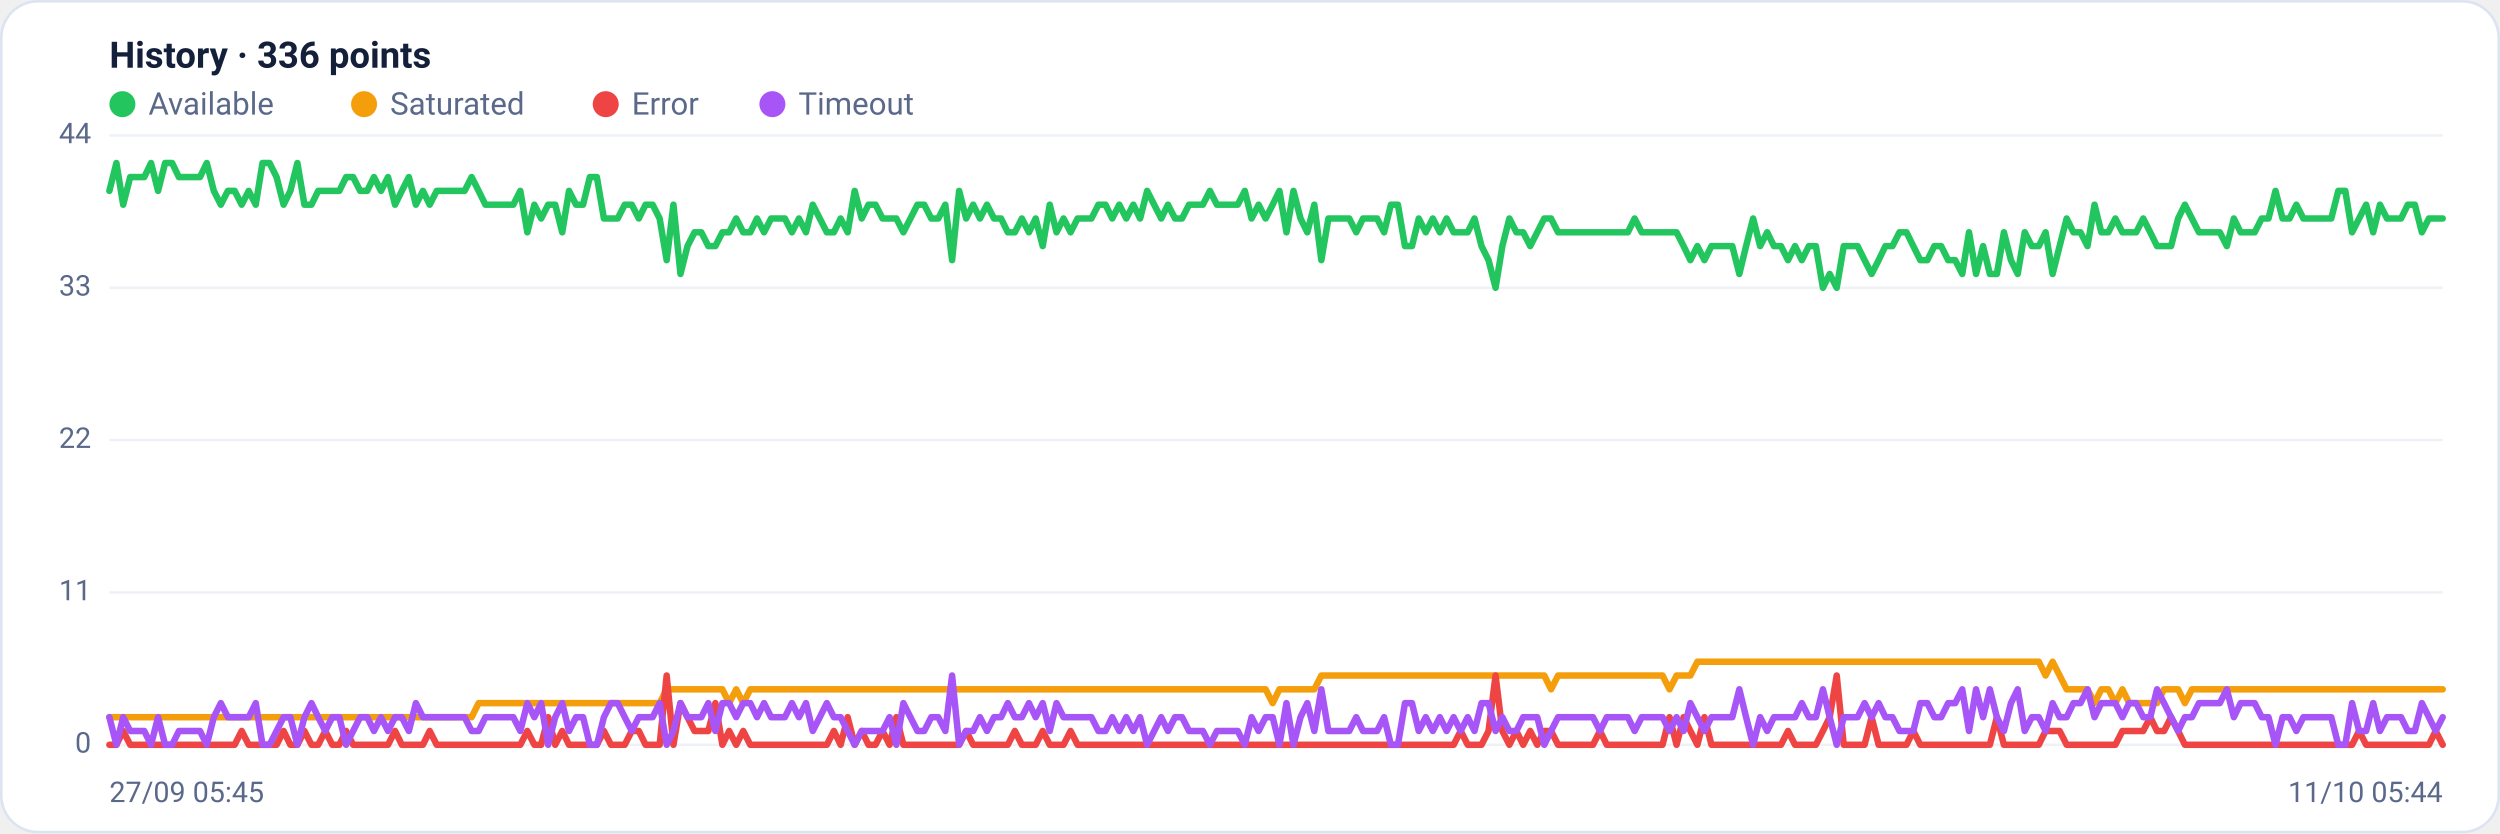
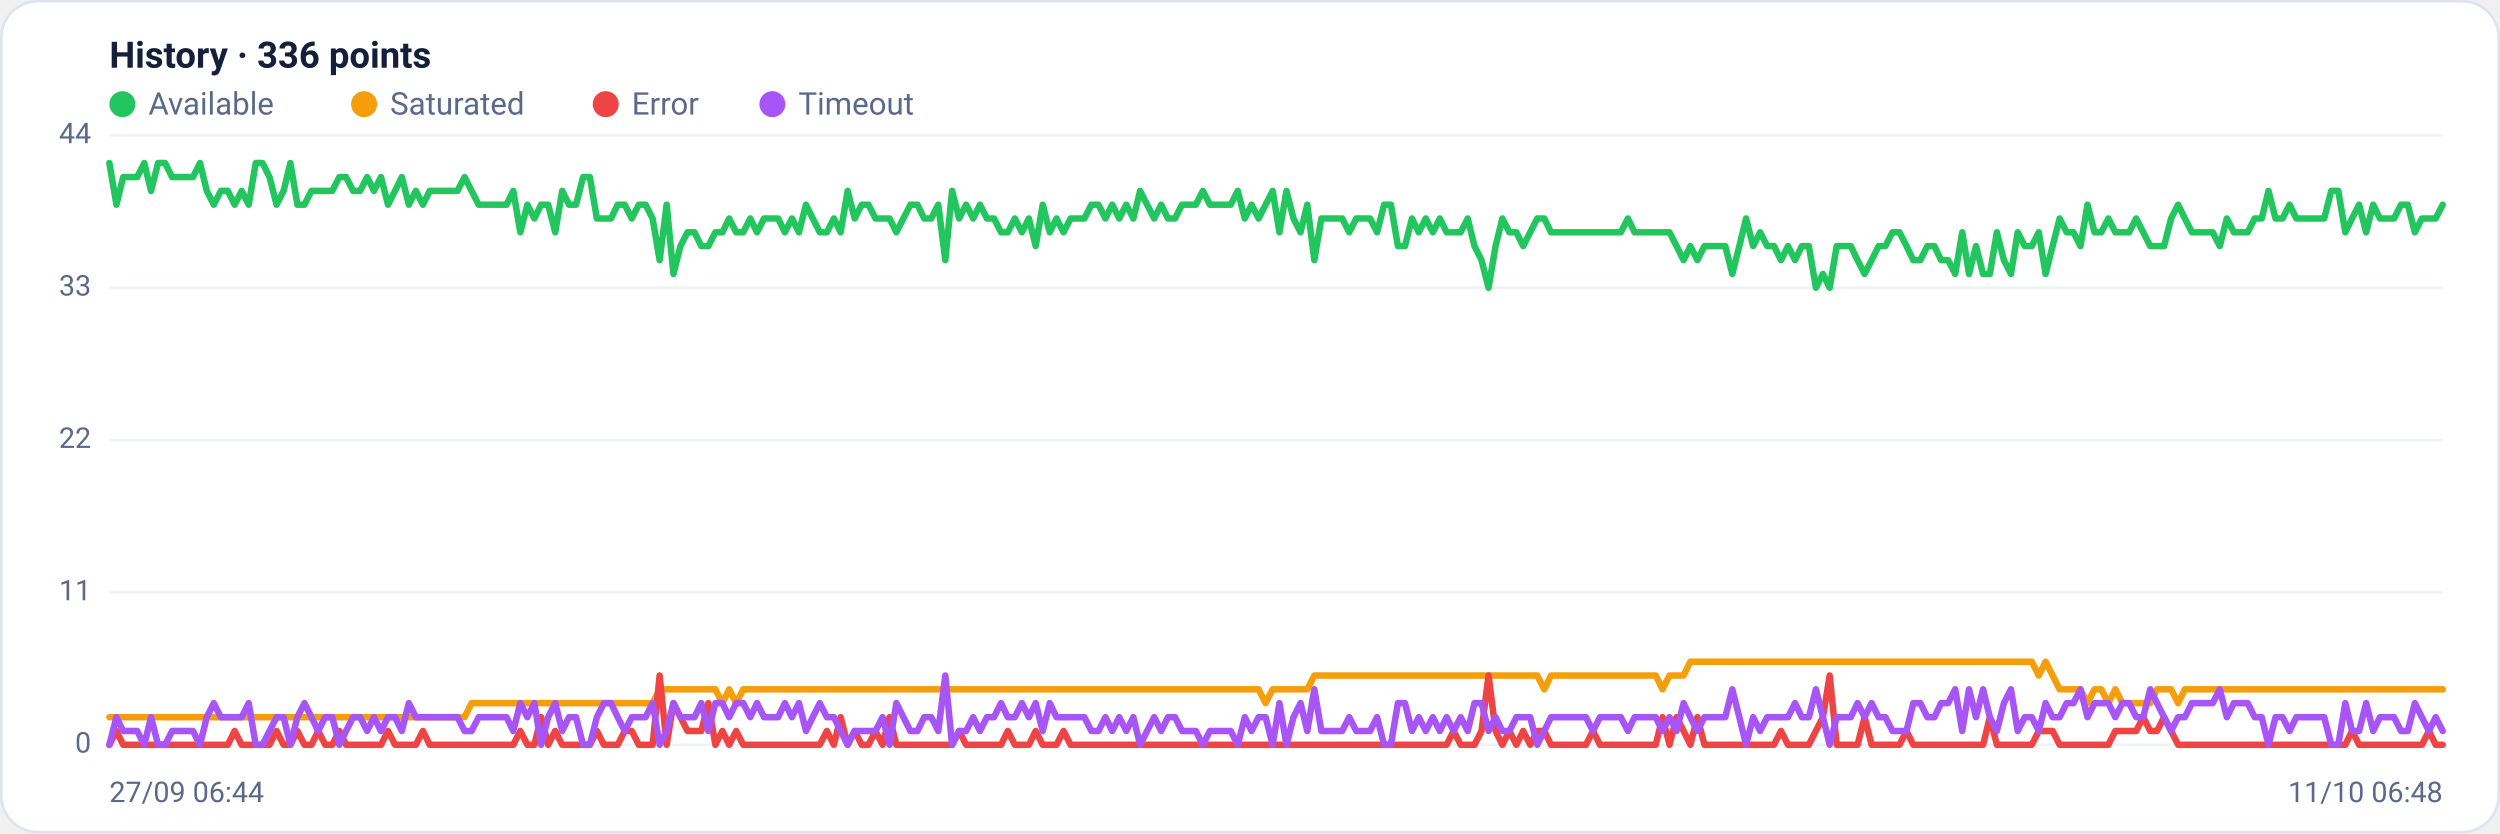
<svg xmlns="http://www.w3.org/2000/svg" viewBox="0 0 960 320" width="960" height="320" font-family="Segoe UI, system-ui, -apple-system, Roboto, Helvetica, Arial, sans-serif" role="img" aria-label="Availability history per region">
  <rect x="0.5" y="0.5" width="959" height="319" rx="14" fill="#ffffff" stroke="#dce3f1" />
  <text x="42" y="26" font-size="14" font-weight="600" fill="#14203a">History · 336 points</text>
  <circle cx="47" cy="40" r="5" fill="#22c55e" />
  <text x="57" y="44" font-size="12" fill="#5a688a">Available</text>
  <circle cx="139.8" cy="40" r="5" fill="#f59e0b" />
  <text x="149.8" y="44" font-size="12" fill="#5a688a">Saturated</text>
  <circle cx="232.6" cy="40" r="5" fill="#ef4444" />
  <text x="242.6" y="44" font-size="12" fill="#5a688a">Error</text>
  <circle cx="296.6" cy="40" r="5" fill="#a855f7" />
  <text x="306.6" y="44" font-size="12" fill="#5a688a">Timeout</text>
  <line x1="42" y1="286.0" x2="938" y2="286.0" stroke="#eef2f7" stroke-width="1" />
  <text x="35" y="289.0" text-anchor="end" font-size="11" fill="#5a688a">0</text>
  <line x1="42" y1="227.5" x2="938" y2="227.5" stroke="#eef2f7" stroke-width="1" />
  <text x="35" y="230.5" text-anchor="end" font-size="11" fill="#5a688a">11</text>
  <line x1="42" y1="169.0" x2="938" y2="169.0" stroke="#eef2f7" stroke-width="1" />
  <text x="35" y="172.0" text-anchor="end" font-size="11" fill="#5a688a">22</text>
  <line x1="42" y1="110.5" x2="938" y2="110.5" stroke="#eef2f7" stroke-width="1" />
  <text x="35" y="113.5" text-anchor="end" font-size="11" fill="#5a688a">33</text>
  <line x1="42" y1="52.0" x2="938" y2="52.0" stroke="#eef2f7" stroke-width="1" />
  <text x="35" y="55.0" text-anchor="end" font-size="11" fill="#5a688a">44</text>
-   <polyline fill="none" stroke="#22c55e" stroke-width="2.5" stroke-linejoin="round" stroke-linecap="round" points="42.0,73.3 44.7,62.6 47.3,78.6 50.0,68.0 52.7,68.0 55.4,68.0 58.0,62.6 60.7,73.3 63.4,62.6 66.1,62.6 68.7,68.0 71.4,68.0 74.1,68.0 76.8,68.0 79.4,62.6 82.1,73.3 84.8,78.6 87.5,73.3 90.1,73.3 92.8,78.6 95.5,73.3 98.2,78.6 100.8,62.6 103.5,62.6 106.2,68.0 108.9,78.6 111.5,73.3 114.2,62.6 116.9,78.6 119.6,78.6 122.2,73.3 124.9,73.3 127.6,73.3 130.3,73.3 132.9,68.0 135.6,68.0 138.3,73.3 141.0,73.3 143.6,68.0 146.3,73.3 149.0,68.0 151.7,78.6 154.3,73.3 157.0,68.0 159.7,78.6 162.4,73.3 165.0,78.6 167.7,73.3 170.4,73.3 173.1,73.3 175.7,73.3 178.4,73.3 181.1,68.0 183.8,73.3 186.4,78.6 189.1,78.6 191.8,78.6 194.5,78.6 197.1,78.6 199.8,73.3 202.5,89.2 205.2,78.6 207.8,83.9 210.5,78.6 213.2,78.6 215.9,89.2 218.5,73.3 221.2,78.6 223.9,78.6 226.5,68.0 229.2,68.0 231.9,83.9 234.6,83.9 237.2,83.9 239.9,78.6 242.6,78.6 245.3,83.9 247.9,78.6 250.6,78.6 253.3,83.9 256.0,99.9 258.6,78.6 261.3,105.2 264.0,94.5 266.7,89.2 269.3,89.2 272.0,94.5 274.7,94.5 277.4,89.2 280.0,89.2 282.7,83.9 285.4,89.2 288.1,89.2 290.7,83.9 293.4,89.2 296.1,83.9 298.8,83.9 301.4,83.9 304.1,89.2 306.8,83.9 309.5,89.2 312.1,78.6 314.8,83.9 317.5,89.2 320.2,89.2 322.8,83.9 325.5,89.2 328.2,73.3 330.9,83.9 333.5,78.6 336.2,78.6 338.9,83.9 341.6,83.9 344.2,83.9 346.9,89.2 349.6,83.9 352.3,78.6 354.9,78.6 357.6,83.9 360.3,83.9 363.0,78.6 365.6,99.9 368.3,73.3 371.0,83.9 373.7,78.6 376.3,83.9 379.0,78.6 381.7,83.9 384.4,83.9 387.0,89.2 389.7,89.2 392.4,83.9 395.1,89.2 397.7,83.9 400.4,94.5 403.1,78.6 405.7,89.2 408.4,83.9 411.1,89.2 413.8,83.9 416.4,83.9 419.1,83.9 421.8,78.6 424.5,78.6 427.1,83.9 429.8,78.6 432.5,83.9 435.2,78.6 437.8,83.9 440.5,73.3 443.2,78.6 445.9,83.9 448.5,78.6 451.2,83.9 453.9,83.9 456.6,78.6 459.2,78.6 461.9,78.6 464.6,73.3 467.3,78.6 469.9,78.6 472.6,78.6 475.3,78.6 478.0,73.3 480.6,83.9 483.3,78.6 486.0,83.9 488.7,78.6 491.3,73.3 494.0,89.2 496.7,73.3 499.4,83.9 502.0,89.2 504.7,78.6 507.4,99.9 510.1,83.9 512.7,83.9 515.4,83.9 518.1,83.9 520.8,89.2 523.4,83.9 526.1,83.9 528.8,83.9 531.5,89.2 534.1,78.6 536.8,78.6 539.5,94.5 542.2,94.5 544.8,83.9 547.5,89.2 550.2,83.9 552.9,89.2 555.5,83.9 558.2,89.2 560.9,89.2 563.6,89.2 566.2,83.9 568.9,94.5 571.6,99.9 574.3,110.5 576.9,94.5 579.6,83.9 582.3,89.2 584.9,89.2 587.6,94.5 590.3,89.2 593.0,83.9 595.6,83.9 598.3,89.2 601.0,89.2 603.7,89.2 606.3,89.2 609.0,89.2 611.7,89.2 614.4,89.2 617.0,89.2 619.7,89.2 622.4,89.2 625.1,89.2 627.7,83.9 630.4,89.2 633.1,89.2 635.8,89.2 638.4,89.2 641.1,89.2 643.8,89.2 646.5,94.5 649.1,99.9 651.8,94.5 654.5,99.9 657.2,94.5 659.8,94.5 662.5,94.5 665.2,94.5 667.9,105.2 670.5,94.5 673.2,83.9 675.9,94.5 678.6,89.2 681.2,94.5 683.9,94.5 686.6,99.9 689.3,94.5 691.9,99.9 694.6,94.5 697.3,94.5 700.0,110.5 702.6,105.2 705.3,110.5 708.0,94.5 710.7,94.5 713.3,94.5 716.0,99.9 718.7,105.2 721.4,99.9 724.0,94.5 726.7,94.5 729.4,89.2 732.1,89.2 734.7,94.5 737.4,99.9 740.1,99.9 742.8,94.5 745.4,94.5 748.1,99.9 750.8,99.9 753.5,105.2 756.1,89.2 758.8,105.2 761.5,94.5 764.1,105.2 766.8,105.2 769.5,89.2 772.2,99.9 774.8,105.2 777.5,89.2 780.2,94.5 782.9,94.5 785.5,89.2 788.2,105.2 790.9,94.5 793.6,83.9 796.2,89.2 798.9,89.2 801.6,94.5 804.3,78.6 806.9,89.2 809.6,89.2 812.3,83.9 815.0,89.2 817.6,89.2 820.3,89.2 823.0,83.9 825.7,89.2 828.3,94.5 831.0,94.5 833.7,94.5 836.4,83.9 839.0,78.6 841.7,83.9 844.4,89.2 847.1,89.2 849.7,89.2 852.4,89.2 855.1,94.5 857.8,83.9 860.4,89.2 863.1,89.2 865.8,89.2 868.5,83.9 871.1,83.9 873.8,73.3 876.5,83.9 879.2,83.9 881.8,78.6 884.5,83.9 887.2,83.9 889.9,83.9 892.5,83.9 895.2,83.9 897.9,73.3 900.6,73.3 903.2,89.2 905.9,83.9 908.6,78.6 911.3,89.2 913.9,78.6 916.6,83.9 919.3,83.9 922.0,83.9 924.6,78.6 927.3,78.6 930.0,89.2 932.7,83.9 935.3,83.9 938.0,83.9" />
-   <polyline fill="none" stroke="#f59e0b" stroke-width="2.5" stroke-linejoin="round" stroke-linecap="round" points="42.0,275.4 44.7,275.4 47.3,275.4 50.0,275.4 52.7,275.4 55.4,275.4 58.0,275.4 60.7,275.4 63.4,275.4 66.1,275.4 68.7,275.4 71.4,275.4 74.1,275.4 76.8,275.4 79.4,275.4 82.1,275.4 84.8,275.4 87.5,275.4 90.1,275.4 92.8,275.4 95.5,275.4 98.2,275.4 100.8,275.4 103.5,275.4 106.2,275.4 108.9,275.4 111.5,275.4 114.2,275.4 116.9,275.4 119.6,275.4 122.2,275.4 124.9,275.4 127.6,275.4 130.3,275.4 132.9,275.4 135.6,275.4 138.3,275.4 141.0,275.4 143.6,275.4 146.3,275.4 149.0,275.4 151.7,275.4 154.3,275.4 157.0,275.4 159.7,275.4 162.4,275.4 165.0,275.4 167.7,275.4 170.4,275.4 173.1,275.4 175.7,275.4 178.4,275.4 181.1,275.4 183.8,270.0 186.4,270.0 189.1,270.0 191.8,270.0 194.5,270.0 197.1,270.0 199.8,270.0 202.5,270.0 205.2,270.0 207.8,270.0 210.5,270.0 213.2,270.0 215.9,270.0 218.5,270.0 221.2,270.0 223.9,270.0 226.5,270.0 229.2,270.0 231.9,270.0 234.6,270.0 237.2,270.0 239.9,270.0 242.6,270.0 245.3,270.0 247.9,270.0 250.6,270.0 253.3,270.0 256.0,264.7 258.6,264.7 261.3,264.7 264.0,264.7 266.7,264.7 269.3,264.7 272.0,264.7 274.7,264.7 277.4,264.7 280.0,270.0 282.7,264.7 285.4,270.0 288.1,264.7 290.7,264.7 293.4,264.7 296.1,264.7 298.8,264.7 301.4,264.7 304.1,264.7 306.8,264.7 309.5,264.7 312.1,264.7 314.8,264.7 317.5,264.7 320.2,264.7 322.8,264.7 325.5,264.7 328.2,264.7 330.9,264.7 333.5,264.7 336.2,264.7 338.9,264.7 341.6,264.7 344.2,264.7 346.9,264.7 349.6,264.7 352.3,264.7 354.9,264.7 357.6,264.7 360.3,264.7 363.0,264.7 365.6,264.7 368.3,264.7 371.0,264.7 373.7,264.7 376.3,264.7 379.0,264.7 381.7,264.7 384.4,264.7 387.0,264.7 389.7,264.7 392.4,264.7 395.1,264.7 397.7,264.7 400.4,264.7 403.1,264.7 405.7,264.7 408.4,264.7 411.1,264.7 413.8,264.7 416.4,264.7 419.1,264.7 421.8,264.7 424.5,264.7 427.1,264.7 429.8,264.7 432.5,264.7 435.2,264.7 437.8,264.7 440.5,264.7 443.2,264.7 445.9,264.7 448.5,264.7 451.2,264.7 453.9,264.7 456.6,264.7 459.2,264.7 461.9,264.7 464.6,264.7 467.3,264.7 469.9,264.7 472.6,264.7 475.3,264.7 478.0,264.7 480.6,264.7 483.3,264.7 486.0,264.7 488.7,270.0 491.3,264.7 494.0,264.7 496.7,264.7 499.4,264.7 502.0,264.7 504.7,264.7 507.4,259.4 510.1,259.4 512.7,259.4 515.4,259.4 518.1,259.4 520.8,259.4 523.4,259.4 526.1,259.4 528.8,259.4 531.5,259.4 534.1,259.4 536.8,259.4 539.5,259.4 542.2,259.4 544.8,259.4 547.5,259.4 550.2,259.4 552.9,259.4 555.5,259.4 558.2,259.4 560.9,259.4 563.6,259.4 566.2,259.4 568.9,259.4 571.6,259.4 574.3,259.4 576.9,259.4 579.6,259.4 582.3,259.4 584.9,259.4 587.6,259.4 590.3,259.4 593.0,259.4 595.6,264.7 598.3,259.4 601.0,259.4 603.7,259.4 606.3,259.4 609.0,259.4 611.7,259.4 614.4,259.4 617.0,259.4 619.7,259.4 622.4,259.4 625.1,259.4 627.7,259.4 630.4,259.4 633.1,259.4 635.8,259.4 638.4,259.4 641.1,264.7 643.8,259.4 646.5,259.4 649.1,259.4 651.8,254.1 654.5,254.1 657.2,254.1 659.8,254.1 662.5,254.1 665.2,254.1 667.9,254.1 670.5,254.1 673.2,254.1 675.9,254.1 678.6,254.1 681.2,254.1 683.9,254.1 686.6,254.1 689.3,254.1 691.9,254.1 694.6,254.1 697.3,254.1 700.0,254.1 702.6,254.1 705.3,254.1 708.0,254.1 710.7,254.1 713.3,254.1 716.0,254.1 718.7,254.1 721.4,254.1 724.0,254.1 726.7,254.1 729.4,254.1 732.1,254.1 734.7,254.1 737.4,254.1 740.1,254.1 742.8,254.1 745.4,254.1 748.1,254.1 750.8,254.1 753.5,254.1 756.1,254.1 758.8,254.1 761.5,254.1 764.1,254.1 766.8,254.1 769.5,254.1 772.2,254.1 774.8,254.1 777.5,254.1 780.2,254.1 782.9,254.1 785.5,259.4 788.2,254.1 790.9,259.4 793.6,264.7 796.2,264.7 798.9,264.7 801.6,264.7 804.3,270.0 806.9,264.7 809.6,264.7 812.3,270.0 815.0,264.7 817.6,270.0 820.3,270.0 823.0,270.0 825.7,270.0 828.3,270.0 831.0,264.7 833.7,264.7 836.4,264.7 839.0,270.0 841.7,264.7 844.4,264.7 847.1,264.7 849.7,264.7 852.4,264.7 855.1,264.7 857.8,264.7 860.4,264.7 863.1,264.7 865.8,264.7 868.5,264.7 871.1,264.7 873.8,264.7 876.5,264.7 879.2,264.7 881.8,264.7 884.5,264.7 887.2,264.7 889.9,264.7 892.5,264.7 895.2,264.7 897.9,264.7 900.6,264.7 903.2,264.7 905.9,264.7 908.6,264.7 911.3,264.7 913.9,264.7 916.6,264.7 919.3,264.7 922.0,264.7 924.6,264.7 927.3,264.7 930.0,264.7 932.7,264.7 935.3,264.7 938.0,264.7" />
-   <polyline fill="none" stroke="#ef4444" stroke-width="2.5" stroke-linejoin="round" stroke-linecap="round" points="42.0,286.0 44.7,286.0 47.3,280.7 50.0,286.0 52.7,286.0 55.4,286.0 58.0,286.0 60.7,286.0 63.4,286.0 66.1,286.0 68.7,286.0 71.4,286.0 74.1,286.0 76.8,286.0 79.4,286.0 82.1,286.0 84.8,286.0 87.5,286.0 90.1,286.0 92.8,280.7 95.5,286.0 98.2,286.0 100.8,286.0 103.5,286.0 106.2,286.0 108.9,280.7 111.5,286.0 114.2,286.0 116.9,280.7 119.6,286.0 122.2,286.0 124.9,280.7 127.6,286.0 130.3,286.0 132.9,280.7 135.6,286.0 138.3,286.0 141.0,286.0 143.6,286.0 146.3,286.0 149.0,286.0 151.7,280.7 154.3,286.0 157.0,286.0 159.7,286.0 162.4,286.0 165.0,280.7 167.7,286.0 170.4,286.0 173.1,286.0 175.7,286.0 178.4,286.0 181.1,286.0 183.8,286.0 186.4,286.0 189.1,286.0 191.8,286.0 194.5,286.0 197.1,286.0 199.8,286.0 202.5,280.7 205.2,286.0 207.8,286.0 210.5,275.4 213.2,286.0 215.9,280.7 218.5,286.0 221.2,286.0 223.9,286.0 226.5,286.0 229.2,286.0 231.9,280.7 234.6,286.0 237.2,286.0 239.9,286.0 242.6,280.7 245.3,280.7 247.9,286.0 250.6,286.0 253.3,286.0 256.0,259.4 258.6,286.0 261.3,270.0 264.0,275.4 266.7,280.7 269.3,280.7 272.0,280.7 274.7,270.0 277.4,286.0 280.0,280.7 282.7,286.0 285.4,280.7 288.1,286.0 290.7,286.0 293.4,286.0 296.1,286.0 298.8,286.0 301.4,286.0 304.1,286.0 306.8,286.0 309.5,286.0 312.1,286.0 314.8,286.0 317.5,286.0 320.2,280.7 322.8,286.0 325.5,275.4 328.2,286.0 330.9,280.7 333.5,286.0 336.2,286.0 338.9,280.7 341.6,286.0 344.2,275.4 346.9,286.0 349.6,286.0 352.3,286.0 354.9,286.0 357.6,286.0 360.3,286.0 363.0,286.0 365.6,286.0 368.3,286.0 371.0,280.7 373.7,286.0 376.3,286.0 379.0,286.0 381.7,286.0 384.4,286.0 387.0,286.0 389.7,280.7 392.4,286.0 395.1,286.0 397.7,286.0 400.4,280.7 403.1,286.0 405.7,286.0 408.4,286.0 411.1,280.7 413.8,286.0 416.4,286.0 419.1,286.0 421.8,286.0 424.5,286.0 427.1,286.0 429.8,286.0 432.5,286.0 435.2,286.0 437.8,286.0 440.5,286.0 443.2,286.0 445.9,286.0 448.5,286.0 451.2,286.0 453.9,286.0 456.6,286.0 459.2,286.0 461.9,286.0 464.6,286.0 467.3,286.0 469.9,286.0 472.6,286.0 475.3,286.0 478.0,286.0 480.6,286.0 483.3,286.0 486.0,286.0 488.7,286.0 491.3,286.0 494.0,286.0 496.7,286.0 499.4,286.0 502.0,286.0 504.7,286.0 507.4,286.0 510.1,286.0 512.7,286.0 515.4,286.0 518.1,286.0 520.8,286.0 523.4,286.0 526.1,286.0 528.8,286.0 531.5,286.0 534.1,286.0 536.8,286.0 539.5,286.0 542.2,286.0 544.8,286.0 547.5,286.0 550.2,286.0 552.9,286.0 555.5,286.0 558.2,286.0 560.9,280.7 563.6,286.0 566.2,286.0 568.9,286.0 571.6,280.7 574.3,259.4 576.9,280.7 579.6,286.0 582.3,280.7 584.9,286.0 587.6,280.7 590.3,286.0 593.0,280.7 595.6,280.7 598.3,286.0 601.0,286.0 603.7,286.0 606.3,286.0 609.0,286.0 611.7,286.0 614.4,280.7 617.0,286.0 619.7,286.0 622.4,286.0 625.1,286.0 627.7,286.0 630.4,286.0 633.1,286.0 635.8,286.0 638.4,286.0 641.1,275.4 643.8,286.0 646.5,275.4 649.1,280.7 651.8,286.0 654.5,275.4 657.2,286.0 659.8,286.0 662.5,286.0 665.2,286.0 667.9,286.0 670.5,286.0 673.2,286.0 675.9,286.0 678.6,286.0 681.2,286.0 683.9,286.0 686.6,280.7 689.3,286.0 691.9,286.0 694.6,286.0 697.3,286.0 700.0,280.7 702.6,275.4 705.3,259.4 708.0,286.0 710.7,286.0 713.3,286.0 716.0,286.0 718.7,275.4 721.4,286.0 724.0,286.0 726.7,286.0 729.4,286.0 732.1,286.0 734.7,280.7 737.4,286.0 740.1,286.0 742.8,286.0 745.4,286.0 748.1,286.0 750.8,286.0 753.5,286.0 756.1,286.0 758.8,286.0 761.5,286.0 764.1,286.0 766.8,275.4 769.5,286.0 772.2,286.0 774.8,286.0 777.5,286.0 780.2,286.0 782.9,286.0 785.5,280.7 788.2,280.7 790.9,280.7 793.6,286.0 796.2,286.0 798.9,286.0 801.6,286.0 804.3,286.0 806.9,286.0 809.6,286.0 812.3,286.0 815.0,280.7 817.6,280.7 820.3,280.7 823.0,280.7 825.7,275.4 828.3,280.7 831.0,280.7 833.7,275.4 836.4,280.7 839.0,286.0 841.7,286.0 844.4,286.0 847.1,286.0 849.7,286.0 852.4,286.0 855.1,286.0 857.8,286.0 860.4,286.0 863.1,286.0 865.8,286.0 868.5,286.0 871.1,286.0 873.8,286.0 876.5,286.0 879.2,286.0 881.8,286.0 884.5,286.0 887.2,286.0 889.9,286.0 892.5,286.0 895.2,286.0 897.9,286.0 900.6,286.0 903.2,286.0 905.9,280.7 908.6,286.0 911.3,286.0 913.9,286.0 916.6,286.0 919.3,286.0 922.0,286.0 924.6,286.0 927.3,286.0 930.0,286.0 932.7,286.0 935.3,280.7 938.0,286.0" />
-   <polyline fill="none" stroke="#a855f7" stroke-width="2.5" stroke-linejoin="round" stroke-linecap="round" points="42.0,275.4 44.7,286.0 47.3,275.4 50.0,280.7 52.7,280.7 55.4,280.7 58.0,286.0 60.7,275.4 63.4,286.0 66.1,286.0 68.7,280.7 71.4,280.7 74.1,280.7 76.8,280.7 79.4,286.0 82.1,275.4 84.8,270.0 87.5,275.4 90.1,275.4 92.8,275.4 95.5,275.4 98.2,270.0 100.8,286.0 103.5,286.0 106.2,280.7 108.9,275.4 111.5,275.4 114.2,286.0 116.9,275.4 119.6,270.0 122.2,275.4 124.9,280.7 127.6,275.4 130.3,275.4 132.9,286.0 135.6,280.7 138.3,275.4 141.0,275.4 143.6,280.7 146.3,275.4 149.0,280.7 151.7,275.4 154.3,275.4 157.0,280.7 159.7,270.0 162.4,275.4 165.0,275.4 167.7,275.4 170.4,275.4 173.1,275.4 175.7,275.4 178.4,275.4 181.1,280.7 183.8,280.7 186.4,275.4 189.1,275.4 191.8,275.4 194.5,275.4 197.1,275.4 199.8,280.7 202.5,270.0 205.2,275.4 207.8,270.0 210.5,286.0 213.2,275.4 215.9,270.0 218.5,280.7 221.2,275.4 223.9,275.4 226.5,286.0 229.2,286.0 231.9,275.4 234.6,270.0 237.2,270.0 239.9,275.4 242.6,280.7 245.3,275.4 247.9,275.4 250.6,275.4 253.3,270.0 256.0,286.0 258.6,280.7 261.3,270.0 264.0,275.4 266.7,275.4 269.3,275.4 272.0,270.0 274.7,280.7 277.4,270.0 280.0,270.0 282.7,275.4 285.4,270.0 288.1,270.0 290.7,275.4 293.4,270.0 296.1,275.4 298.8,275.4 301.4,275.4 304.1,270.0 306.8,275.4 309.5,270.0 312.1,280.7 314.8,275.4 317.5,270.0 320.2,275.4 322.8,275.4 325.5,280.7 328.2,286.0 330.9,280.7 333.5,280.7 336.2,280.7 338.9,280.7 341.6,275.4 344.2,286.0 346.9,270.0 349.6,275.4 352.3,280.7 354.9,280.7 357.6,275.4 360.3,275.4 363.0,280.7 365.6,259.4 368.3,286.0 371.0,280.7 373.7,280.7 376.3,275.4 379.0,280.7 381.7,275.4 384.4,275.4 387.0,270.0 389.7,275.4 392.4,275.4 395.1,270.0 397.7,275.4 400.4,270.0 403.1,280.7 405.7,270.0 408.4,275.4 411.1,275.4 413.8,275.4 416.4,275.4 419.1,275.4 421.8,280.7 424.5,280.7 427.1,275.4 429.8,280.7 432.5,275.4 435.2,280.7 437.8,275.4 440.5,286.0 443.2,280.7 445.9,275.4 448.5,280.7 451.2,275.4 453.9,275.4 456.6,280.7 459.2,280.7 461.9,280.7 464.6,286.0 467.3,280.7 469.9,280.7 472.6,280.7 475.3,280.7 478.0,286.0 480.6,275.4 483.3,280.7 486.0,275.4 488.7,275.4 491.3,286.0 494.0,270.0 496.7,286.0 499.4,275.4 502.0,270.0 504.7,280.7 507.4,264.7 510.1,280.7 512.7,280.7 515.4,280.7 518.1,280.7 520.8,275.4 523.4,280.7 526.1,280.7 528.8,280.7 531.5,275.4 534.1,286.0 536.8,286.0 539.5,270.0 542.2,270.0 544.8,280.7 547.5,275.4 550.2,280.7 552.9,275.4 555.5,280.7 558.2,275.4 560.9,280.7 563.6,275.4 566.2,280.7 568.9,270.0 571.6,270.0 574.3,280.7 576.9,275.4 579.6,280.7 582.3,280.7 584.9,275.4 587.6,275.4 590.3,275.4 593.0,286.0 595.6,280.7 598.3,275.4 601.0,275.4 603.7,275.4 606.3,275.4 609.0,275.4 611.7,275.4 614.4,280.7 617.0,275.4 619.7,275.4 622.4,275.4 625.1,275.4 627.7,280.7 630.4,275.4 633.1,275.4 635.8,275.4 638.4,275.4 641.1,280.7 643.8,275.4 646.5,280.7 649.1,270.0 651.8,275.4 654.5,280.7 657.2,275.4 659.8,275.4 662.5,275.4 665.2,275.4 667.9,264.7 670.5,275.4 673.2,286.0 675.9,275.4 678.6,280.7 681.2,275.4 683.9,275.4 686.6,275.4 689.3,275.4 691.9,270.0 694.6,275.4 697.3,275.4 700.0,264.7 702.6,275.4 705.3,286.0 708.0,275.4 710.7,275.4 713.3,275.4 716.0,270.0 718.7,275.4 721.4,270.0 724.0,275.4 726.7,275.4 729.4,280.7 732.1,280.7 734.7,280.7 737.4,270.0 740.1,270.0 742.8,275.4 745.4,275.4 748.1,270.0 750.8,270.0 753.5,264.7 756.1,280.7 758.8,264.7 761.5,275.4 764.1,264.7 766.8,275.4 769.5,280.7 772.2,270.0 774.8,264.7 777.5,280.7 780.2,275.4 782.9,275.4 785.5,280.7 788.2,270.0 790.9,275.4 793.6,275.4 796.2,270.0 798.9,270.0 801.6,264.7 804.3,275.4 806.9,270.0 809.6,270.0 812.3,270.0 815.0,275.4 817.6,270.0 820.3,270.0 823.0,275.4 825.7,275.4 828.3,264.7 831.0,270.0 833.7,275.4 836.4,280.7 839.0,275.4 841.7,275.4 844.4,270.0 847.1,270.0 849.7,270.0 852.4,270.0 855.1,264.7 857.8,275.4 860.4,270.0 863.1,270.0 865.8,270.0 868.5,275.4 871.1,275.4 873.8,286.0 876.5,275.4 879.2,275.4 881.8,280.7 884.5,275.4 887.2,275.4 889.9,275.4 892.5,275.4 895.2,275.4 897.9,286.0 900.6,286.0 903.2,270.0 905.9,280.7 908.6,280.7 911.3,270.0 913.9,280.7 916.6,275.4 919.3,275.4 922.0,275.4 924.6,280.7 927.3,280.7 930.0,270.0 932.7,275.4 935.3,280.7 938.0,275.4" />
-   <text x="42" y="308" font-size="11" fill="#5a688a">27/09 05:45</text>
-   <text x="938" y="308" text-anchor="end" font-size="11" fill="#5a688a">11/10 05:44</text>
+   <polyline fill="none" stroke="#22c55e" stroke-width="2.5" stroke-linejoin="round" stroke-linecap="round" points="42.0,62.6 44.7,78.6 47.3,68.0 50.0,68.0 52.7,68.0 55.4,62.6 58.0,73.3 60.7,62.6 63.4,62.6 66.1,68.0 68.7,68.0 71.4,68.0 74.1,68.0 76.8,62.6 79.4,73.3 82.1,78.6 84.8,73.3 87.5,73.3 90.1,78.6 92.8,73.3 95.5,78.6 98.2,62.6 100.8,62.6 103.5,68.0 106.2,78.6 108.9,73.3 111.5,62.6 114.2,78.6 116.9,78.6 119.6,73.3 122.2,73.3 124.9,73.3 127.6,73.3 130.3,68.0 132.9,68.0 135.6,73.3 138.3,73.3 141.0,68.0 143.6,73.3 146.3,68.0 149.0,78.6 151.7,73.3 154.3,68.0 157.0,78.6 159.7,73.3 162.4,78.6 165.0,73.3 167.7,73.3 170.4,73.3 173.1,73.3 175.7,73.3 178.4,68.0 181.1,73.3 183.8,78.6 186.4,78.6 189.1,78.6 191.8,78.6 194.5,78.6 197.1,73.3 199.8,89.2 202.5,78.6 205.2,83.9 207.8,78.6 210.5,78.6 213.2,89.2 215.9,73.3 218.5,78.6 221.2,78.6 223.9,68.0 226.5,68.0 229.2,83.9 231.9,83.9 234.6,83.9 237.2,78.6 239.9,78.6 242.6,83.9 245.3,78.6 247.9,78.6 250.6,83.9 253.3,99.9 256.0,78.6 258.6,105.2 261.3,94.5 264.0,89.2 266.7,89.2 269.3,94.5 272.0,94.5 274.7,89.2 277.4,89.2 280.0,83.9 282.7,89.2 285.4,89.2 288.1,83.9 290.7,89.2 293.4,83.9 296.1,83.9 298.8,83.9 301.4,89.2 304.1,83.9 306.8,89.2 309.5,78.6 312.1,83.9 314.8,89.2 317.5,89.2 320.2,83.9 322.8,89.2 325.5,73.3 328.2,83.9 330.9,78.6 333.5,78.6 336.2,83.9 338.9,83.9 341.6,83.9 344.2,89.2 346.9,83.9 349.6,78.6 352.3,78.6 354.9,83.9 357.6,83.9 360.3,78.6 363.0,99.9 365.6,73.3 368.3,83.9 371.0,78.6 373.7,83.9 376.3,78.6 379.0,83.9 381.7,83.9 384.4,89.2 387.0,89.2 389.7,83.9 392.4,89.2 395.1,83.9 397.7,94.5 400.4,78.6 403.1,89.2 405.7,83.9 408.4,89.2 411.1,83.9 413.8,83.9 416.4,83.9 419.1,78.6 421.8,78.6 424.5,83.9 427.1,78.6 429.8,83.9 432.5,78.6 435.2,83.9 437.8,73.3 440.5,78.6 443.2,83.9 445.9,78.6 448.5,83.9 451.2,83.9 453.9,78.6 456.6,78.6 459.2,78.6 461.9,73.3 464.6,78.6 467.3,78.6 469.9,78.6 472.6,78.6 475.3,73.3 478.0,83.9 480.6,78.6 483.3,83.9 486.0,78.6 488.7,73.3 491.3,89.2 494.0,73.3 496.7,83.9 499.4,89.2 502.0,78.6 504.7,99.9 507.4,83.9 510.1,83.9 512.7,83.9 515.4,83.9 518.1,89.2 520.8,83.9 523.4,83.9 526.1,83.9 528.8,89.2 531.5,78.6 534.1,78.6 536.8,94.5 539.5,94.5 542.2,83.9 544.8,89.2 547.5,83.9 550.2,89.2 552.9,83.9 555.5,89.2 558.2,89.2 560.9,89.2 563.6,83.9 566.2,94.5 568.9,99.9 571.6,110.5 574.3,94.5 576.9,83.9 579.6,89.2 582.3,89.2 584.9,94.5 587.6,89.2 590.3,83.9 593.0,83.9 595.6,89.2 598.3,89.2 601.0,89.2 603.7,89.2 606.3,89.2 609.0,89.2 611.7,89.2 614.4,89.2 617.0,89.2 619.7,89.2 622.4,89.2 625.1,83.9 627.7,89.2 630.4,89.2 633.1,89.2 635.8,89.2 638.4,89.2 641.1,89.2 643.8,94.5 646.5,99.9 649.1,94.5 651.8,99.9 654.5,94.5 657.2,94.5 659.8,94.5 662.5,94.5 665.2,105.2 667.9,94.5 670.5,83.9 673.2,94.5 675.9,89.2 678.6,94.5 681.2,94.5 683.9,99.9 686.6,94.5 689.3,99.9 691.9,94.5 694.6,94.5 697.3,110.5 700.0,105.2 702.6,110.5 705.3,94.5 708.0,94.5 710.7,94.5 713.3,99.9 716.0,105.2 718.7,99.9 721.4,94.5 724.0,94.5 726.7,89.2 729.4,89.2 732.1,94.5 734.7,99.9 737.4,99.9 740.1,94.5 742.8,94.5 745.4,99.9 748.1,99.9 750.8,105.2 753.5,89.2 756.1,105.2 758.8,94.5 761.5,105.2 764.1,105.2 766.8,89.2 769.5,99.9 772.2,105.2 774.8,89.2 777.5,94.5 780.2,94.5 782.9,89.2 785.5,105.2 788.2,94.5 790.9,83.9 793.6,89.2 796.2,89.2 798.9,94.5 801.6,78.6 804.3,89.2 806.9,89.2 809.6,83.9 812.3,89.2 815.0,89.2 817.6,89.2 820.3,83.9 823.0,89.2 825.7,94.5 828.3,94.5 831.0,94.5 833.7,83.9 836.4,78.6 839.0,83.9 841.7,89.2 844.4,89.2 847.1,89.2 849.7,89.2 852.4,94.5 855.1,83.9 857.8,89.2 860.4,89.2 863.1,89.2 865.8,83.9 868.5,83.9 871.1,73.3 873.8,83.9 876.5,83.9 879.2,78.6 881.8,83.9 884.5,83.9 887.2,83.9 889.9,83.9 892.5,83.9 895.2,73.3 897.9,73.3 900.6,89.2 903.2,83.9 905.9,78.6 908.6,89.2 911.3,78.6 913.9,83.9 916.6,83.9 919.3,83.9 922.0,78.6 924.6,78.6 927.3,89.2 930.0,83.9 932.7,83.9 935.3,83.9 938.0,78.6" />
+   <polyline fill="none" stroke="#f59e0b" stroke-width="2.5" stroke-linejoin="round" stroke-linecap="round" points="42.0,275.4 44.7,275.4 47.3,275.4 50.0,275.4 52.7,275.4 55.4,275.4 58.0,275.4 60.7,275.4 63.4,275.4 66.1,275.4 68.7,275.4 71.4,275.4 74.1,275.4 76.8,275.4 79.4,275.4 82.1,275.4 84.8,275.4 87.5,275.4 90.1,275.4 92.8,275.4 95.5,275.4 98.2,275.4 100.8,275.4 103.5,275.4 106.2,275.4 108.9,275.4 111.5,275.4 114.2,275.4 116.9,275.4 119.6,275.4 122.2,275.4 124.9,275.4 127.6,275.4 130.3,275.4 132.9,275.4 135.6,275.4 138.3,275.4 141.0,275.4 143.6,275.4 146.3,275.4 149.0,275.4 151.7,275.4 154.3,275.4 157.0,275.4 159.7,275.4 162.4,275.4 165.0,275.4 167.7,275.4 170.4,275.4 173.1,275.4 175.7,275.4 178.4,275.4 181.1,270.0 183.8,270.0 186.4,270.0 189.1,270.0 191.8,270.0 194.5,270.0 197.1,270.0 199.8,270.0 202.5,270.0 205.2,270.0 207.8,270.0 210.5,270.0 213.2,270.0 215.9,270.0 218.5,270.0 221.2,270.0 223.9,270.0 226.5,270.0 229.2,270.0 231.9,270.0 234.6,270.0 237.2,270.0 239.9,270.0 242.6,270.0 245.3,270.0 247.9,270.0 250.6,270.0 253.3,264.7 256.0,264.7 258.6,264.7 261.3,264.7 264.0,264.7 266.7,264.7 269.3,264.7 272.0,264.7 274.7,264.7 277.4,270.0 280.0,264.7 282.7,270.0 285.4,264.7 288.1,264.7 290.7,264.7 293.4,264.7 296.1,264.7 298.8,264.7 301.4,264.7 304.1,264.7 306.8,264.7 309.5,264.7 312.1,264.7 314.8,264.7 317.5,264.7 320.2,264.7 322.8,264.7 325.5,264.7 328.2,264.7 330.9,264.7 333.5,264.7 336.2,264.7 338.9,264.7 341.6,264.7 344.2,264.7 346.9,264.7 349.6,264.7 352.3,264.7 354.9,264.7 357.6,264.7 360.3,264.7 363.0,264.7 365.6,264.7 368.3,264.7 371.0,264.7 373.7,264.7 376.3,264.7 379.0,264.7 381.7,264.7 384.4,264.7 387.0,264.7 389.7,264.7 392.4,264.7 395.1,264.7 397.7,264.7 400.4,264.7 403.1,264.7 405.7,264.7 408.4,264.7 411.1,264.7 413.8,264.7 416.4,264.7 419.1,264.7 421.8,264.7 424.5,264.7 427.1,264.7 429.8,264.7 432.5,264.7 435.2,264.7 437.8,264.7 440.5,264.7 443.2,264.7 445.9,264.7 448.5,264.7 451.2,264.7 453.9,264.7 456.6,264.7 459.2,264.7 461.9,264.7 464.6,264.7 467.3,264.7 469.9,264.7 472.6,264.7 475.3,264.7 478.0,264.7 480.6,264.7 483.3,264.7 486.0,270.0 488.7,264.7 491.3,264.7 494.0,264.7 496.7,264.7 499.4,264.7 502.0,264.7 504.7,259.4 507.4,259.4 510.1,259.4 512.7,259.4 515.4,259.4 518.1,259.4 520.8,259.4 523.4,259.4 526.1,259.4 528.8,259.4 531.5,259.4 534.1,259.4 536.8,259.4 539.5,259.4 542.2,259.4 544.8,259.4 547.5,259.4 550.2,259.4 552.9,259.4 555.5,259.4 558.2,259.4 560.9,259.4 563.6,259.4 566.2,259.4 568.9,259.4 571.6,259.4 574.3,259.4 576.9,259.4 579.6,259.4 582.3,259.4 584.9,259.4 587.6,259.4 590.3,259.4 593.0,264.7 595.6,259.4 598.3,259.4 601.0,259.4 603.7,259.4 606.3,259.4 609.0,259.4 611.7,259.4 614.4,259.4 617.0,259.4 619.7,259.4 622.4,259.4 625.1,259.4 627.7,259.4 630.4,259.4 633.1,259.4 635.8,259.4 638.4,264.7 641.1,259.4 643.8,259.4 646.5,259.4 649.1,254.1 651.8,254.1 654.5,254.1 657.2,254.1 659.8,254.1 662.5,254.1 665.2,254.1 667.9,254.1 670.5,254.1 673.2,254.1 675.9,254.1 678.6,254.1 681.2,254.1 683.9,254.1 686.6,254.1 689.3,254.1 691.9,254.1 694.6,254.1 697.3,254.1 700.0,254.1 702.6,254.1 705.3,254.1 708.0,254.1 710.7,254.1 713.3,254.1 716.0,254.1 718.7,254.1 721.4,254.1 724.0,254.1 726.7,254.1 729.4,254.1 732.1,254.1 734.7,254.1 737.4,254.1 740.1,254.1 742.8,254.1 745.4,254.1 748.1,254.1 750.8,254.1 753.5,254.1 756.1,254.1 758.8,254.1 761.5,254.1 764.1,254.1 766.8,254.1 769.5,254.1 772.2,254.1 774.8,254.1 777.5,254.1 780.2,254.1 782.9,259.4 785.5,254.1 788.2,259.4 790.9,264.7 793.6,264.7 796.2,264.7 798.9,264.7 801.6,270.0 804.3,264.7 806.9,264.7 809.6,270.0 812.3,264.7 815.0,270.0 817.6,270.0 820.3,270.0 823.0,270.0 825.7,270.0 828.3,264.7 831.0,264.7 833.7,264.7 836.4,270.0 839.0,264.7 841.7,264.7 844.4,264.7 847.1,264.7 849.7,264.7 852.4,264.7 855.1,264.7 857.8,264.7 860.4,264.7 863.1,264.7 865.8,264.7 868.5,264.7 871.1,264.7 873.8,264.7 876.5,264.7 879.2,264.7 881.8,264.7 884.5,264.7 887.2,264.7 889.9,264.7 892.5,264.7 895.2,264.7 897.9,264.7 900.6,264.7 903.2,264.7 905.9,264.7 908.6,264.7 911.3,264.7 913.9,264.7 916.6,264.7 919.3,264.7 922.0,264.7 924.6,264.7 927.3,264.7 930.0,264.7 932.7,264.7 935.3,264.7 938.0,264.7" />
+   <polyline fill="none" stroke="#ef4444" stroke-width="2.5" stroke-linejoin="round" stroke-linecap="round" points="42.0,286.0 44.7,280.7 47.3,286.0 50.0,286.0 52.7,286.0 55.4,286.0 58.0,286.0 60.7,286.0 63.4,286.0 66.1,286.0 68.7,286.0 71.4,286.0 74.1,286.0 76.8,286.0 79.4,286.0 82.1,286.0 84.8,286.0 87.5,286.0 90.1,280.7 92.8,286.0 95.5,286.0 98.2,286.0 100.8,286.0 103.5,286.0 106.2,280.7 108.9,286.0 111.5,286.0 114.2,280.7 116.9,286.0 119.6,286.0 122.2,280.7 124.9,286.0 127.6,286.0 130.3,280.7 132.9,286.0 135.6,286.0 138.3,286.0 141.0,286.0 143.6,286.0 146.3,286.0 149.0,280.7 151.7,286.0 154.3,286.0 157.0,286.0 159.7,286.0 162.4,280.7 165.0,286.0 167.7,286.0 170.4,286.0 173.1,286.0 175.7,286.0 178.4,286.0 181.1,286.0 183.8,286.0 186.4,286.0 189.1,286.0 191.8,286.0 194.5,286.0 197.1,286.0 199.8,280.7 202.5,286.0 205.2,286.0 207.8,275.4 210.5,286.0 213.2,280.7 215.9,286.0 218.5,286.0 221.2,286.0 223.9,286.0 226.5,286.0 229.2,280.7 231.9,286.0 234.6,286.0 237.2,286.0 239.9,280.7 242.6,280.7 245.3,286.0 247.9,286.0 250.6,286.0 253.3,259.4 256.0,286.0 258.6,270.0 261.3,275.4 264.0,280.7 266.7,280.7 269.3,280.7 272.0,270.0 274.7,286.0 277.4,280.7 280.0,286.0 282.7,280.7 285.4,286.0 288.1,286.0 290.7,286.0 293.4,286.0 296.1,286.0 298.8,286.0 301.4,286.0 304.1,286.0 306.8,286.0 309.5,286.0 312.1,286.0 314.8,286.0 317.5,280.7 320.2,286.0 322.8,275.4 325.5,286.0 328.2,280.7 330.9,286.0 333.5,286.0 336.2,280.7 338.9,286.0 341.6,275.4 344.2,286.0 346.9,286.0 349.6,286.0 352.3,286.0 354.9,286.0 357.6,286.0 360.3,286.0 363.0,286.0 365.6,286.0 368.3,280.7 371.0,286.0 373.7,286.0 376.3,286.0 379.0,286.0 381.7,286.0 384.4,286.0 387.0,280.7 389.7,286.0 392.4,286.0 395.1,286.0 397.7,280.7 400.4,286.0 403.1,286.0 405.7,286.0 408.4,280.7 411.1,286.0 413.8,286.0 416.4,286.0 419.1,286.0 421.8,286.0 424.5,286.0 427.1,286.0 429.8,286.0 432.5,286.0 435.2,286.0 437.8,286.0 440.5,286.0 443.2,286.0 445.9,286.0 448.5,286.0 451.2,286.0 453.9,286.0 456.6,286.0 459.2,286.0 461.9,286.0 464.6,286.0 467.3,286.0 469.9,286.0 472.6,286.0 475.3,286.0 478.0,286.0 480.6,286.0 483.3,286.0 486.0,286.0 488.7,286.0 491.3,286.0 494.0,286.0 496.7,286.0 499.4,286.0 502.0,286.0 504.7,286.0 507.4,286.0 510.1,286.0 512.7,286.0 515.4,286.0 518.1,286.0 520.8,286.0 523.4,286.0 526.1,286.0 528.8,286.0 531.5,286.0 534.1,286.0 536.8,286.0 539.5,286.0 542.2,286.0 544.8,286.0 547.5,286.0 550.2,286.0 552.9,286.0 555.5,286.0 558.2,280.7 560.9,286.0 563.6,286.0 566.2,286.0 568.9,280.7 571.6,259.4 574.3,280.7 576.9,286.0 579.6,280.7 582.3,286.0 584.9,280.7 587.6,286.0 590.3,280.7 593.0,280.7 595.6,286.0 598.3,286.0 601.0,286.0 603.7,286.0 606.3,286.0 609.0,286.0 611.7,280.7 614.4,286.0 617.0,286.0 619.7,286.0 622.4,286.0 625.1,286.0 627.7,286.0 630.4,286.0 633.1,286.0 635.8,286.0 638.4,275.4 641.1,286.0 643.8,275.4 646.5,280.7 649.1,286.0 651.8,275.4 654.5,286.0 657.2,286.0 659.8,286.0 662.5,286.0 665.2,286.0 667.9,286.0 670.5,286.0 673.2,286.0 675.9,286.0 678.6,286.0 681.2,286.0 683.9,280.7 686.6,286.0 689.3,286.0 691.9,286.0 694.6,286.0 697.3,280.7 700.0,275.4 702.6,259.4 705.3,286.0 708.0,286.0 710.7,286.0 713.3,286.0 716.0,275.4 718.7,286.0 721.4,286.0 724.0,286.0 726.7,286.0 729.4,286.0 732.1,280.7 734.7,286.0 737.4,286.0 740.1,286.0 742.8,286.0 745.4,286.0 748.1,286.0 750.8,286.0 753.5,286.0 756.1,286.0 758.8,286.0 761.5,286.0 764.1,275.4 766.8,286.0 769.5,286.0 772.2,286.0 774.8,286.0 777.5,286.0 780.2,286.0 782.9,280.7 785.5,280.7 788.2,280.7 790.9,286.0 793.6,286.0 796.2,286.0 798.9,286.0 801.6,286.0 804.3,286.0 806.9,286.0 809.6,286.0 812.3,280.7 815.0,280.7 817.6,280.7 820.3,280.7 823.0,275.4 825.7,280.7 828.3,280.7 831.0,275.4 833.7,280.7 836.4,286.0 839.0,286.0 841.7,286.0 844.4,286.0 847.1,286.0 849.7,286.0 852.4,286.0 855.1,286.0 857.8,286.0 860.4,286.0 863.1,286.0 865.8,286.0 868.5,286.0 871.1,286.0 873.8,286.0 876.5,286.0 879.2,286.0 881.8,286.0 884.5,286.0 887.2,286.0 889.9,286.0 892.5,286.0 895.2,286.0 897.9,286.0 900.6,286.0 903.2,280.7 905.9,286.0 908.6,286.0 911.3,286.0 913.9,286.0 916.6,286.0 919.3,286.0 922.0,286.0 924.6,286.0 927.3,286.0 930.0,286.0 932.7,280.7 935.3,286.0 938.0,286.0" />
+   <polyline fill="none" stroke="#a855f7" stroke-width="2.5" stroke-linejoin="round" stroke-linecap="round" points="42.0,286.0 44.7,275.4 47.3,280.7 50.0,280.7 52.7,280.7 55.4,286.0 58.0,275.4 60.7,286.0 63.4,286.0 66.1,280.7 68.7,280.7 71.4,280.7 74.1,280.7 76.8,286.0 79.4,275.4 82.1,270.0 84.8,275.4 87.5,275.4 90.1,275.4 92.8,275.4 95.5,270.0 98.2,286.0 100.8,286.0 103.5,280.7 106.2,275.4 108.9,275.4 111.5,286.0 114.2,275.4 116.9,270.0 119.6,275.4 122.2,280.7 124.9,275.4 127.6,275.4 130.3,286.0 132.9,280.7 135.6,275.4 138.3,275.4 141.0,280.7 143.6,275.4 146.3,280.7 149.0,275.4 151.7,275.4 154.3,280.7 157.0,270.0 159.7,275.4 162.4,275.4 165.0,275.4 167.7,275.4 170.4,275.4 173.1,275.4 175.7,275.4 178.4,280.7 181.1,280.7 183.8,275.4 186.4,275.4 189.1,275.4 191.8,275.4 194.5,275.4 197.1,280.7 199.8,270.0 202.5,275.4 205.2,270.0 207.8,286.0 210.5,275.4 213.2,270.0 215.9,280.7 218.5,275.4 221.2,275.4 223.9,286.0 226.5,286.0 229.2,275.4 231.9,270.0 234.6,270.0 237.2,275.4 239.9,280.7 242.6,275.4 245.3,275.4 247.9,275.4 250.6,270.0 253.3,286.0 256.0,280.7 258.6,270.0 261.3,275.4 264.0,275.4 266.7,275.4 269.3,270.0 272.0,280.7 274.7,270.0 277.4,270.0 280.0,275.4 282.7,270.0 285.4,270.0 288.1,275.4 290.7,270.0 293.4,275.4 296.1,275.4 298.8,275.4 301.4,270.0 304.1,275.4 306.8,270.0 309.5,280.7 312.1,275.4 314.8,270.0 317.5,275.4 320.2,275.4 322.8,280.7 325.5,286.0 328.2,280.7 330.9,280.7 333.5,280.7 336.2,280.7 338.9,275.4 341.6,286.0 344.2,270.0 346.9,275.4 349.6,280.7 352.3,280.7 354.9,275.4 357.6,275.4 360.3,280.7 363.0,259.4 365.6,286.0 368.3,280.7 371.0,280.7 373.7,275.4 376.3,280.7 379.0,275.4 381.7,275.4 384.4,270.0 387.0,275.4 389.7,275.4 392.4,270.0 395.1,275.4 397.7,270.0 400.4,280.7 403.1,270.0 405.7,275.4 408.4,275.4 411.1,275.4 413.8,275.4 416.4,275.4 419.1,280.7 421.8,280.7 424.5,275.4 427.1,280.7 429.8,275.4 432.5,280.7 435.2,275.4 437.8,286.0 440.5,280.7 443.2,275.4 445.9,280.7 448.5,275.4 451.2,275.4 453.9,280.7 456.6,280.7 459.2,280.7 461.9,286.0 464.6,280.7 467.3,280.7 469.9,280.7 472.6,280.7 475.3,286.0 478.0,275.4 480.6,280.7 483.3,275.4 486.0,275.4 488.7,286.0 491.3,270.0 494.0,286.0 496.7,275.4 499.4,270.0 502.0,280.7 504.7,264.7 507.4,280.7 510.1,280.7 512.7,280.7 515.4,280.7 518.1,275.4 520.8,280.7 523.4,280.7 526.1,280.7 528.8,275.4 531.5,286.0 534.1,286.0 536.8,270.0 539.5,270.0 542.2,280.7 544.8,275.4 547.5,280.7 550.2,275.4 552.9,280.7 555.5,275.4 558.2,280.7 560.9,275.4 563.6,280.7 566.2,270.0 568.9,270.0 571.6,280.7 574.3,275.4 576.9,280.7 579.6,280.7 582.3,275.4 584.9,275.4 587.6,275.4 590.3,286.0 593.0,280.7 595.6,275.4 598.3,275.4 601.0,275.4 603.7,275.4 606.3,275.4 609.0,275.4 611.7,280.7 614.4,275.4 617.0,275.4 619.7,275.4 622.4,275.4 625.1,280.7 627.7,275.4 630.4,275.4 633.1,275.4 635.8,275.4 638.4,280.7 641.1,275.4 643.8,280.7 646.5,270.0 649.1,275.4 651.8,280.7 654.5,275.4 657.2,275.4 659.8,275.4 662.5,275.4 665.2,264.7 667.9,275.4 670.5,286.0 673.2,275.4 675.9,280.7 678.6,275.4 681.2,275.4 683.9,275.4 686.6,275.4 689.3,270.0 691.9,275.4 694.6,275.4 697.3,264.7 700.0,275.4 702.6,286.0 705.3,275.4 708.0,275.4 710.7,275.4 713.3,270.0 716.0,275.4 718.7,270.0 721.4,275.4 724.0,275.4 726.7,280.7 729.4,280.7 732.1,280.7 734.7,270.0 737.4,270.0 740.1,275.4 742.8,275.4 745.4,270.0 748.1,270.0 750.8,264.7 753.5,280.7 756.1,264.7 758.8,275.4 761.5,264.7 764.1,275.4 766.8,280.7 769.5,270.0 772.2,264.7 774.8,280.7 777.5,275.4 780.2,275.4 782.9,280.7 785.5,270.0 788.2,275.4 790.9,275.4 793.6,270.0 796.2,270.0 798.9,264.7 801.6,275.4 804.3,270.0 806.9,270.0 809.6,270.0 812.3,275.4 815.0,270.0 817.6,270.0 820.3,275.4 823.0,275.4 825.7,264.7 828.3,270.0 831.0,275.4 833.7,280.7 836.4,275.4 839.0,275.4 841.7,270.0 844.4,270.0 847.1,270.0 849.7,270.0 852.4,264.7 855.1,275.4 857.8,270.0 860.4,270.0 863.1,270.0 865.8,275.4 868.5,275.4 871.1,286.0 873.8,275.4 876.5,275.4 879.2,280.7 881.8,275.4 884.5,275.4 887.2,275.4 889.9,275.4 892.5,275.4 895.2,286.0 897.9,286.0 900.6,270.0 903.2,280.7 905.9,280.7 908.6,270.0 911.3,280.7 913.9,275.4 916.6,275.4 919.3,275.4 922.0,280.7 924.6,280.7 927.3,270.0 930.0,275.4 932.7,280.7 935.3,275.4 938.0,280.7" />
+   <text x="42" y="308" font-size="11" fill="#5a688a">27/09 06:44</text>
+   <text x="938" y="308" text-anchor="end" font-size="11" fill="#5a688a">11/10 06:48</text>
</svg>
